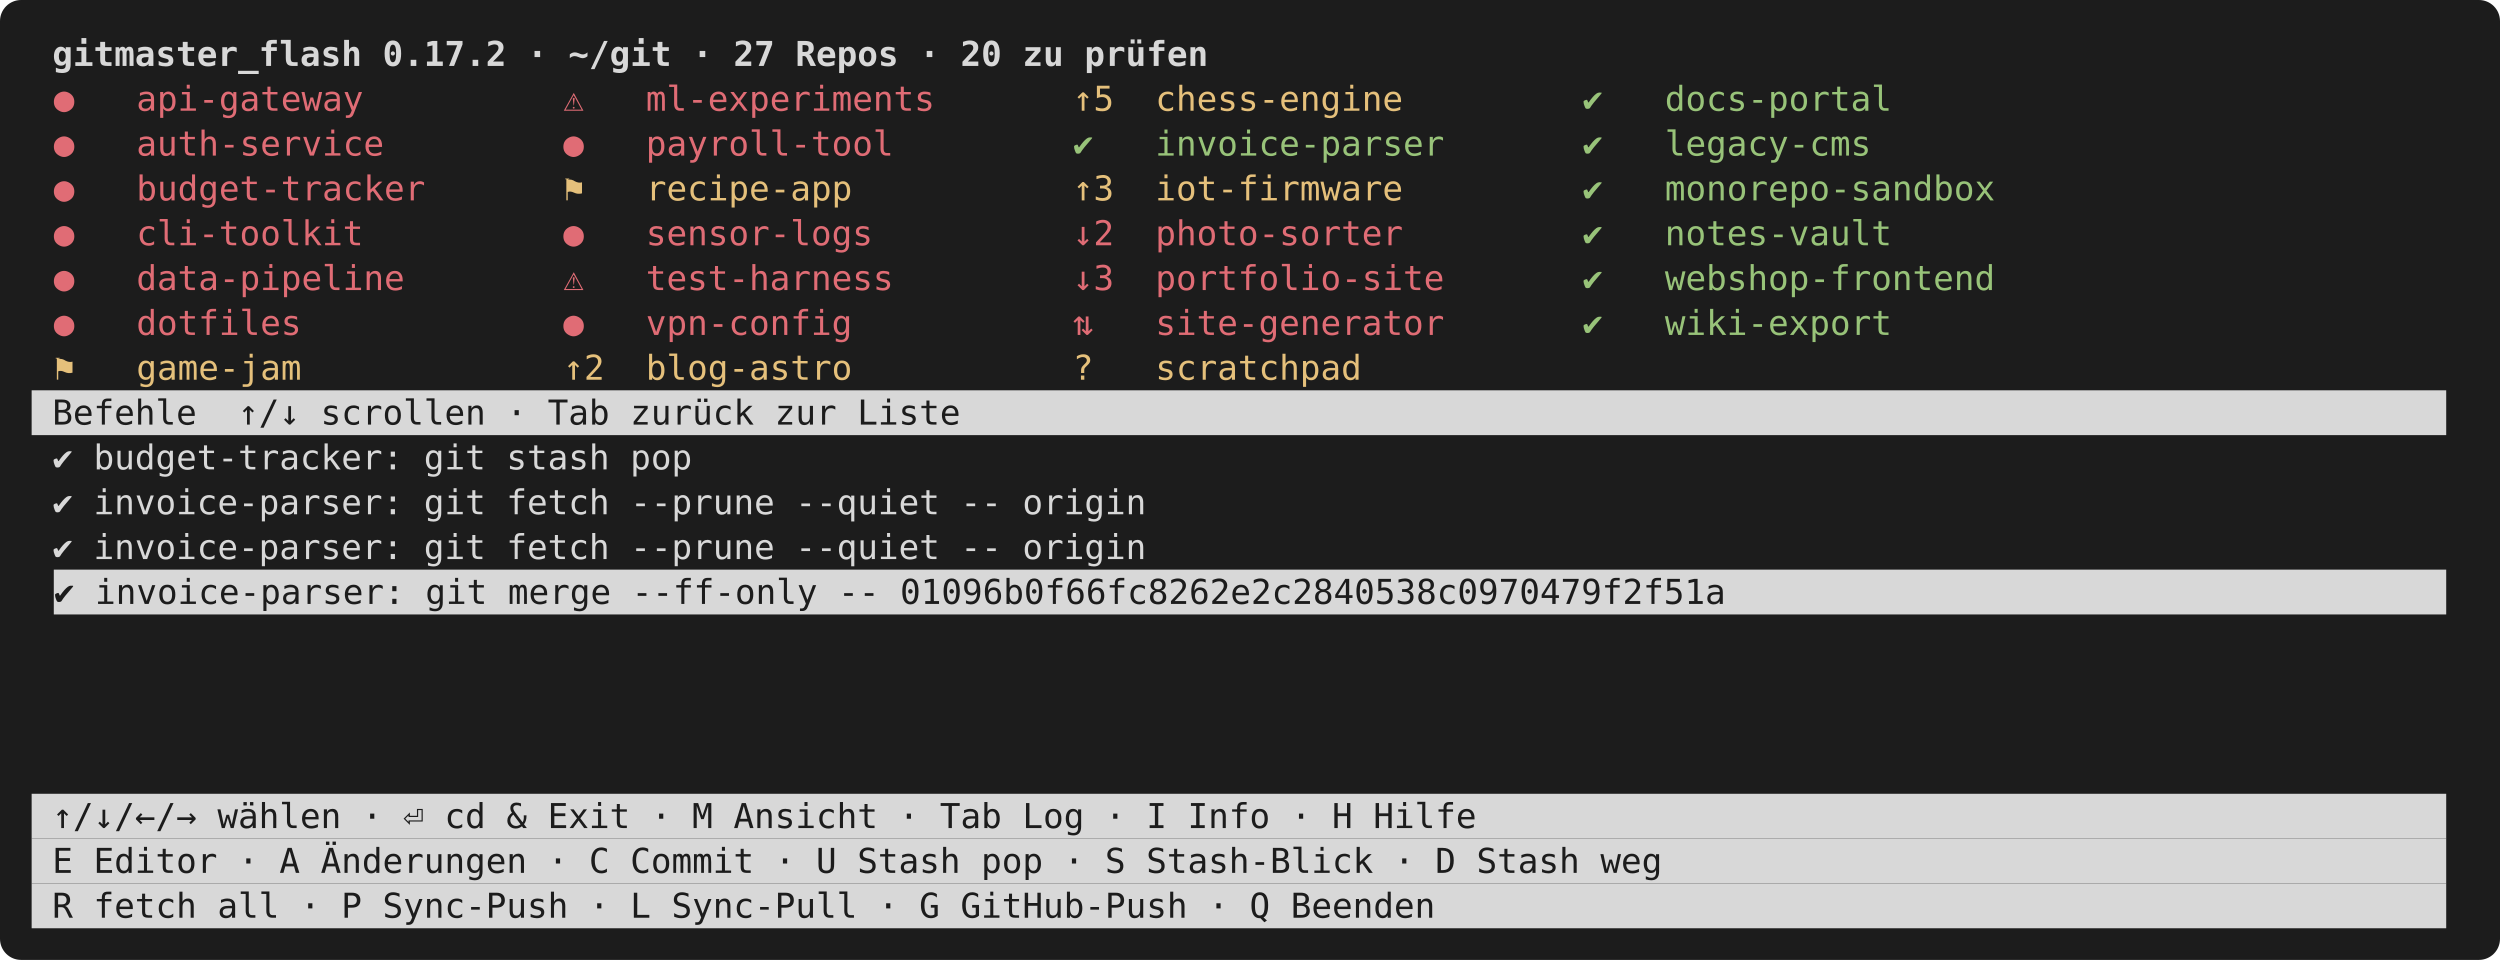
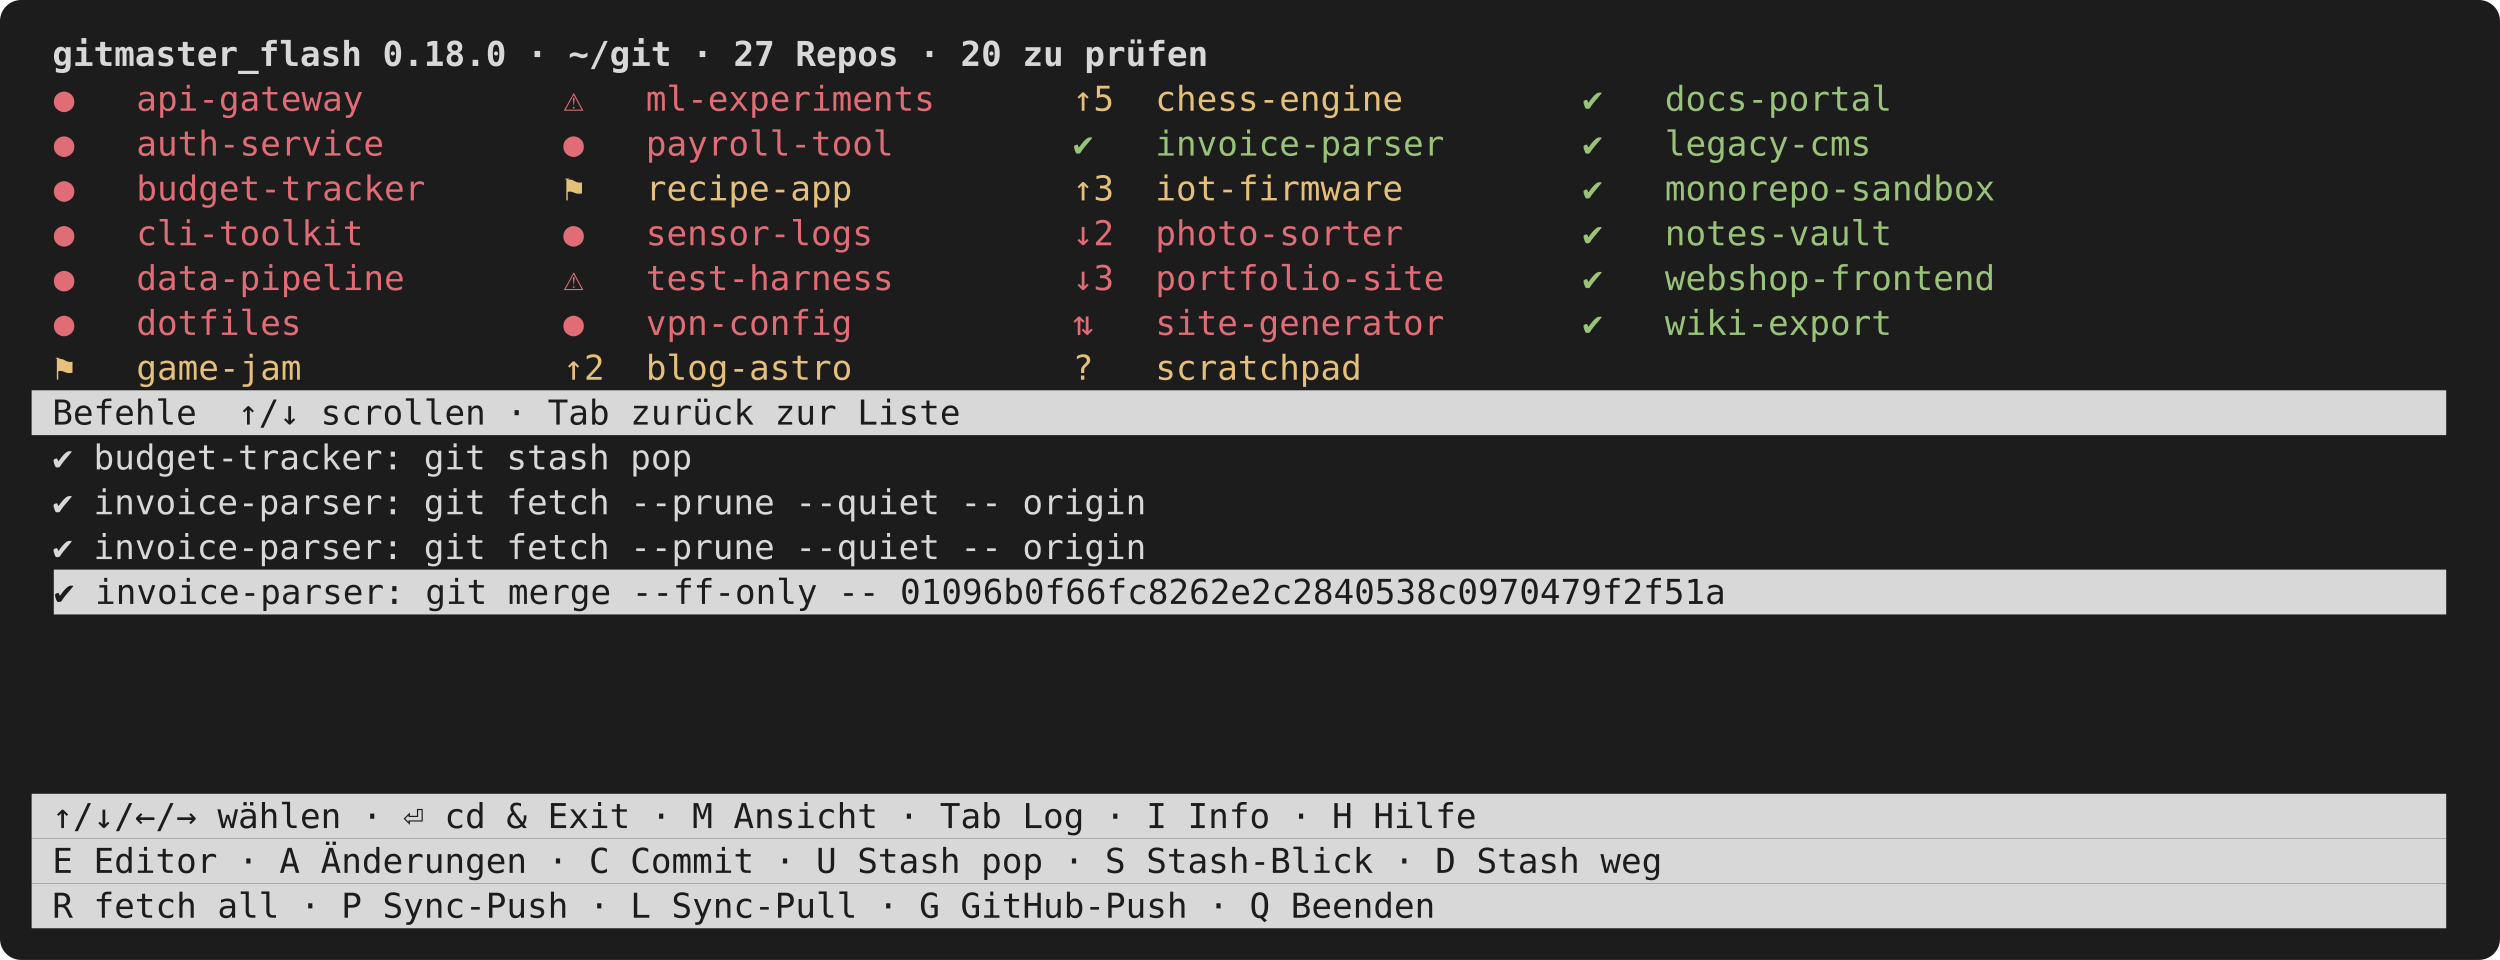
<svg xmlns="http://www.w3.org/2000/svg" viewBox="0 0 948 364" width="948" height="364" font-family="ui-monospace,SFMono-Regular,Menlo,Consolas,monospace" font-size="13">
  <rect width="948" height="364" rx="8" fill="#1c1c1c" />
-   <text x="12.0" y="25.0" fill="#d8d8d8" font-weight="bold" xml:space="preserve"> gitmaster_flash 0.17.2 · ~/git · 27 Repos · 20 zu prüfen                                                    </text>
+   <text x="12.0" y="25.0" fill="#d8d8d8" font-weight="bold" xml:space="preserve"> gitmaster_flash 0.18.0 · ~/git · 27 Repos · 20 zu prüfen                                                    </text>
  <text x="20.4" y="42.0" fill="#e06c75" xml:space="preserve">●   api-gateway      </text>
  <text x="213.6" y="42.0" fill="#e06c75" xml:space="preserve">⚠   ml-experiments   </text>
  <text x="406.8" y="42.0" fill="#e5c07b" xml:space="preserve">↑5  chess-engine     </text>
  <text x="600.0" y="42.0" fill="#98c379" xml:space="preserve">✔   docs-portal      </text>
  <text x="20.4" y="59.0" fill="#e06c75" xml:space="preserve">●   auth-service     </text>
  <text x="213.6" y="59.0" fill="#e06c75" xml:space="preserve">●   payroll-tool     </text>
  <text x="406.8" y="59.0" fill="#98c379" xml:space="preserve">✔   invoice-parser   </text>
  <text x="600.0" y="59.0" fill="#98c379" xml:space="preserve">✔   legacy-cms       </text>
  <text x="20.4" y="76.0" fill="#e06c75" xml:space="preserve">●   budget-tracker   </text>
  <text x="213.6" y="76.0" fill="#e5c07b" xml:space="preserve">⚑   recipe-app       </text>
  <text x="406.8" y="76.0" fill="#e5c07b" xml:space="preserve">↑3  iot-firmware     </text>
  <text x="600.0" y="76.0" fill="#98c379" xml:space="preserve">✔   monorepo-sandbox </text>
  <text x="20.4" y="93.0" fill="#e06c75" xml:space="preserve">●   cli-toolkit      </text>
  <text x="213.6" y="93.0" fill="#e06c75" xml:space="preserve">●   sensor-logs      </text>
  <text x="406.8" y="93.0" fill="#e06c75" xml:space="preserve">↓2  photo-sorter     </text>
  <text x="600.0" y="93.0" fill="#98c379" xml:space="preserve">✔   notes-vault      </text>
  <text x="20.4" y="110.0" fill="#e06c75" xml:space="preserve">●   data-pipeline    </text>
  <text x="213.6" y="110.0" fill="#e06c75" xml:space="preserve">⚠   test-harness     </text>
  <text x="406.8" y="110.0" fill="#e06c75" xml:space="preserve">↓3  portfolio-site   </text>
  <text x="600.0" y="110.0" fill="#98c379" xml:space="preserve">✔   webshop-frontend </text>
  <text x="20.4" y="127.0" fill="#e06c75" xml:space="preserve">●   dotfiles         </text>
  <text x="213.6" y="127.0" fill="#e06c75" xml:space="preserve">●   vpn-config       </text>
  <text x="406.8" y="127.0" fill="#e06c75" xml:space="preserve">⇅   site-generator   </text>
  <text x="600.0" y="127.0" fill="#98c379" xml:space="preserve">✔   wiki-export      </text>
  <text x="20.4" y="144.0" fill="#e5c07b" xml:space="preserve">⚑   game-jam         </text>
  <text x="213.6" y="144.0" fill="#e5c07b" xml:space="preserve">↑2  blog-astro       </text>
  <text x="406.8" y="144.0" fill="#e5c07b" xml:space="preserve">?   scratchpad       </text>
  <rect x="12.0" y="148.0" width="915.6" height="17.0" fill="#d8d8d8" />
  <text x="12.0" y="161.0" fill="#1c1c1c" xml:space="preserve"> Befehle  ↑/↓ scrollen · Tab zurück zur Liste                                                                </text>
  <text x="12.0" y="178.0" fill="#d8d8d8" xml:space="preserve"> ✔ budget-tracker: git stash pop                                                                              </text>
  <text x="12.0" y="195.0" fill="#d8d8d8" xml:space="preserve"> ✔ invoice-parser: git fetch --prune --quiet -- origin                                                        </text>
  <text x="12.0" y="212.0" fill="#d8d8d8" xml:space="preserve"> ✔ invoice-parser: git fetch --prune --quiet -- origin                                                        </text>
  <rect x="20.4" y="216.0" width="907.2" height="17.0" fill="#d8d8d8" />
  <text x="20.4" y="229.0" fill="#1c1c1c" xml:space="preserve">✔ invoice-parser: git merge --ff-only -- 01096b0f66fc8262e2c2840538c0970479f2f51a                           </text>
  <rect x="12.0" y="301.0" width="915.6" height="17.0" fill="#d8d8d8" />
  <text x="12.0" y="314.0" fill="#1c1c1c" xml:space="preserve"> ↑/↓/←/→ wählen · ⏎ cd &amp; Exit · M Ansicht · Tab Log · I Info · H Hilfe                                       </text>
  <rect x="12.0" y="318.0" width="915.6" height="17.0" fill="#d8d8d8" />
  <text x="12.0" y="331.0" fill="#1c1c1c" xml:space="preserve"> E Editor · A Änderungen · C Commit · U Stash pop · S Stash-Blick · D Stash weg                              </text>
  <rect x="12.0" y="335.0" width="915.6" height="17.0" fill="#d8d8d8" />
  <text x="12.0" y="348.0" fill="#1c1c1c" xml:space="preserve"> R fetch all · P Sync-Push · L Sync-Pull · G GitHub-Push · Q Beenden                                         </text>
</svg>
